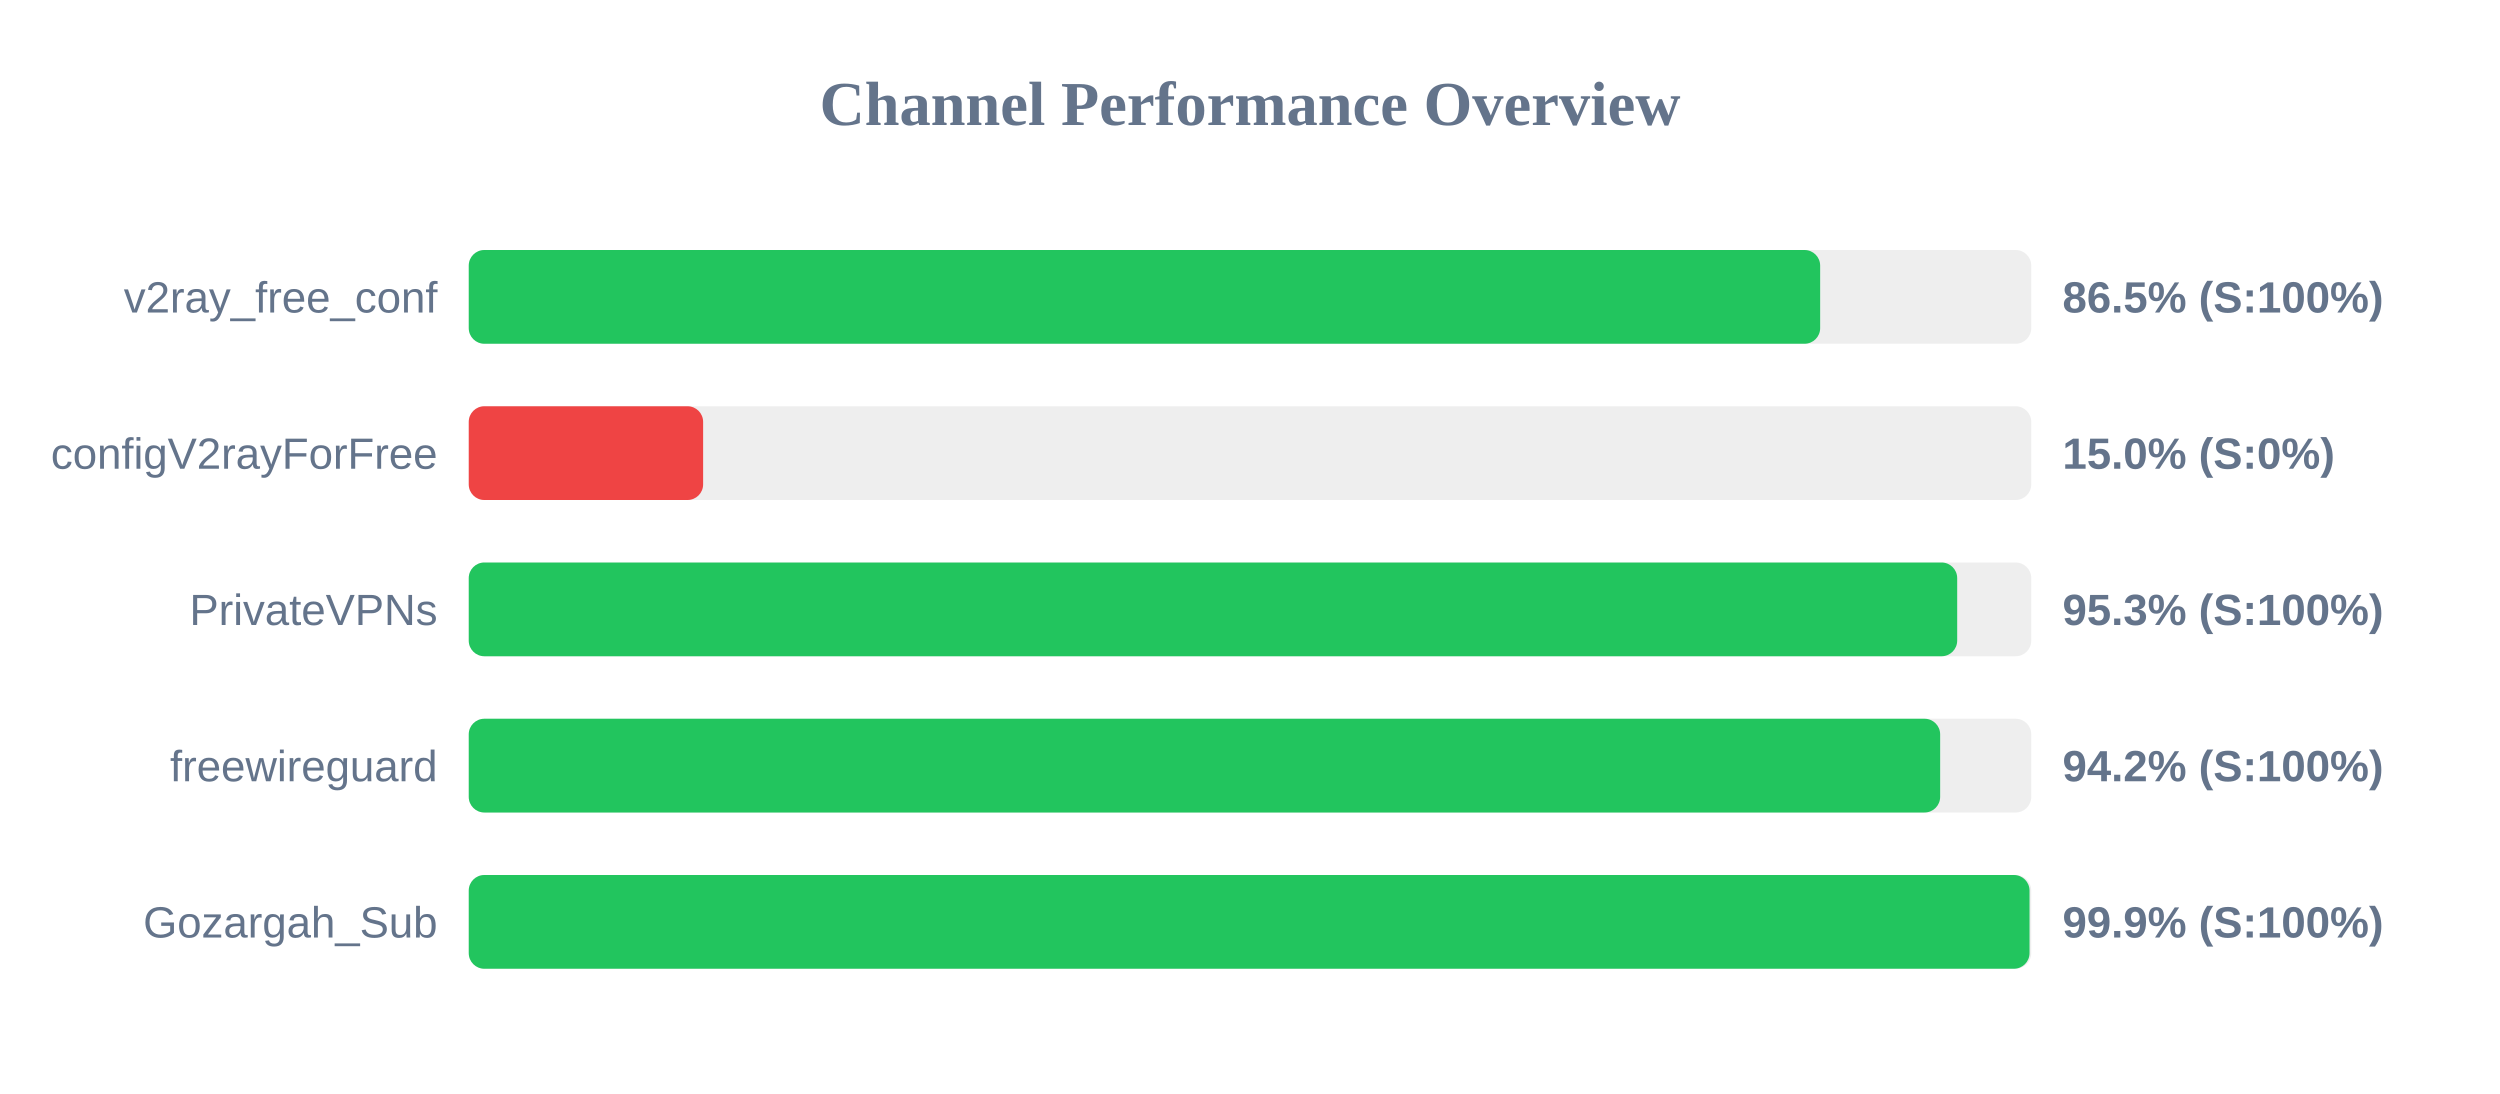
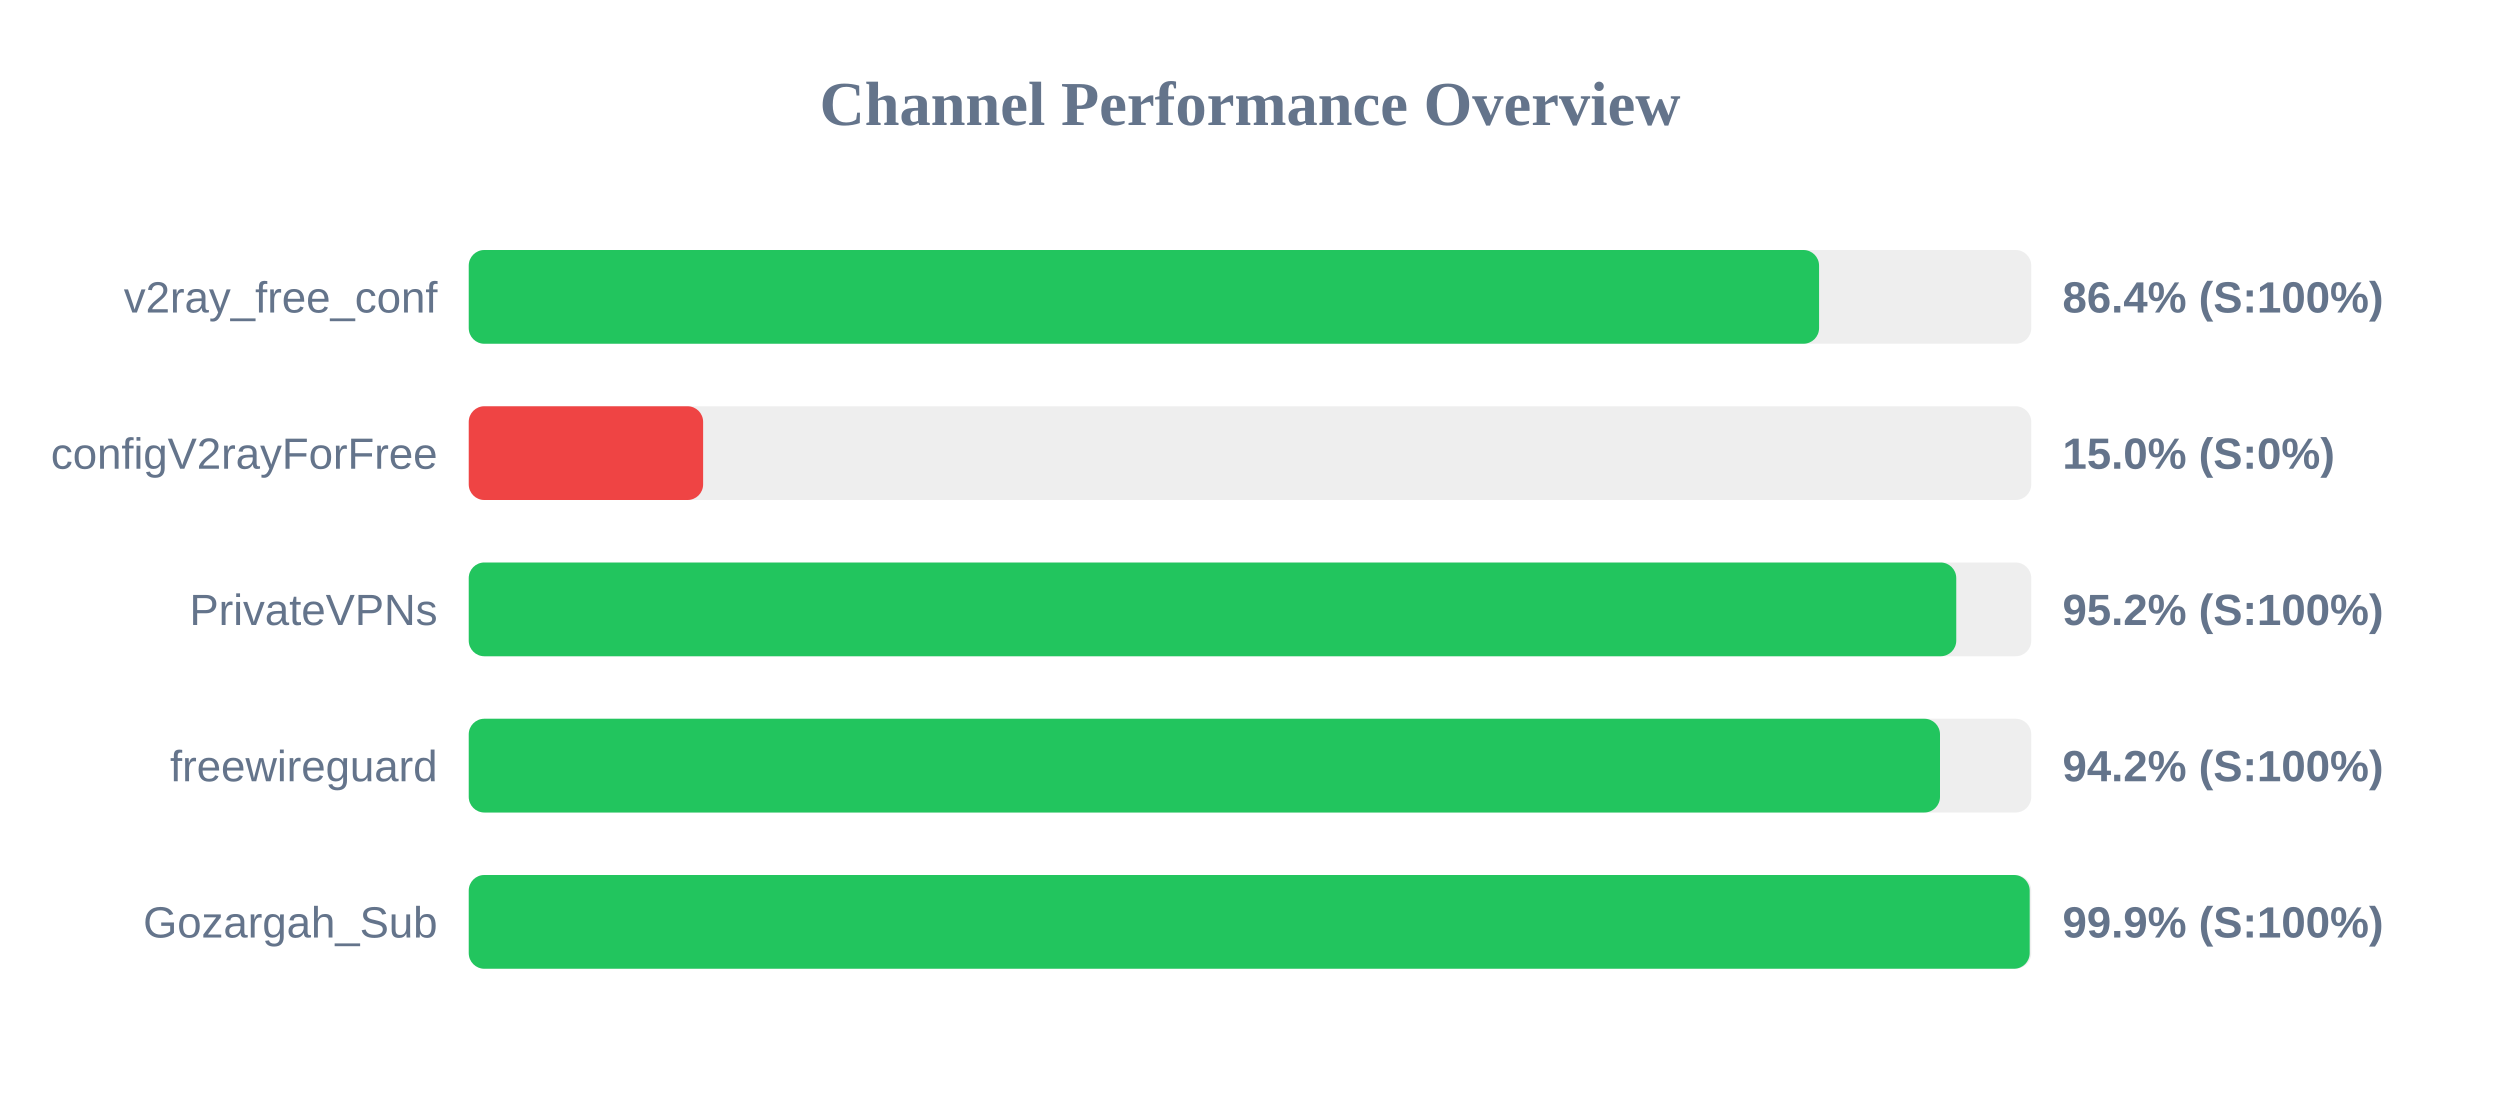
<svg xmlns="http://www.w3.org/2000/svg" width="800" height="350" version="1.1">
  <style>
        .row { font: 14px Arial; fill: #64748b; }
        .score { font: bold 14px Arial; fill: #64748b; }
    </style>
  <text x="400" y="40" text-anchor="middle" font-size="20px" font-weight="bold" fill="#64748b">Channel Performance Overview</text>
  <rect x="150" y="80" width="500" height="30" fill="#eee" rx="5" />
-   <rect x="150" y="80" width="432.45" height="30" fill="#22c55e" rx="5" />
+   <rect x="150" y="80" width="432.1" height="30" fill="#22c55e" rx="5" />
  <text x="140" y="100" text-anchor="end" class="row">v2ray_free_conf</text>
-   <text x="660" y="100" text-anchor="start" class="score">86.5% (S:100%)</text>
+   <text x="660" y="100" text-anchor="start" class="score">86.4% (S:100%)</text>
  <rect x="150" y="130" width="500" height="30" fill="#eee" rx="5" />
  <rect x="150" y="130" width="75.0" height="30" fill="#ef4444" rx="5" />
  <text x="140" y="150" text-anchor="end" class="row">configV2rayForFree</text>
  <text x="660" y="150" text-anchor="start" class="score">15.0% (S:0%)</text>
  <rect x="150" y="180" width="500" height="30" fill="#eee" rx="5" />
-   <rect x="150" y="180" width="476.3" height="30" fill="#22c55e" rx="5" />
+   <rect x="150" y="180" width="476.0" height="30" fill="#22c55e" rx="5" />
  <text x="140" y="200" text-anchor="end" class="row">PrivateVPNs</text>
-   <text x="660" y="200" text-anchor="start" class="score">95.3% (S:100%)</text>
+   <text x="660" y="200" text-anchor="start" class="score">95.2% (S:100%)</text>
  <rect x="150" y="230" width="500" height="30" fill="#eee" rx="5" />
-   <rect x="150" y="230" width="470.85" height="30" fill="#22c55e" rx="5" />
+   <rect x="150" y="230" width="470.8" height="30" fill="#22c55e" rx="5" />
  <text x="140" y="250" text-anchor="end" class="row">freewireguard</text>
  <text x="660" y="250" text-anchor="start" class="score">94.2% (S:100%)</text>
  <rect x="150" y="280" width="500" height="30" fill="#eee" rx="5" />
-   <rect x="150" y="280" width="499.45" height="30" fill="#22c55e" rx="5" />
+   <rect x="150" y="280" width="499.5" height="30" fill="#22c55e" rx="5" />
  <text x="140" y="300" text-anchor="end" class="row">Gozargah_Sub</text>
  <text x="660" y="300" text-anchor="start" class="score">99.9% (S:100%)</text>
</svg>
